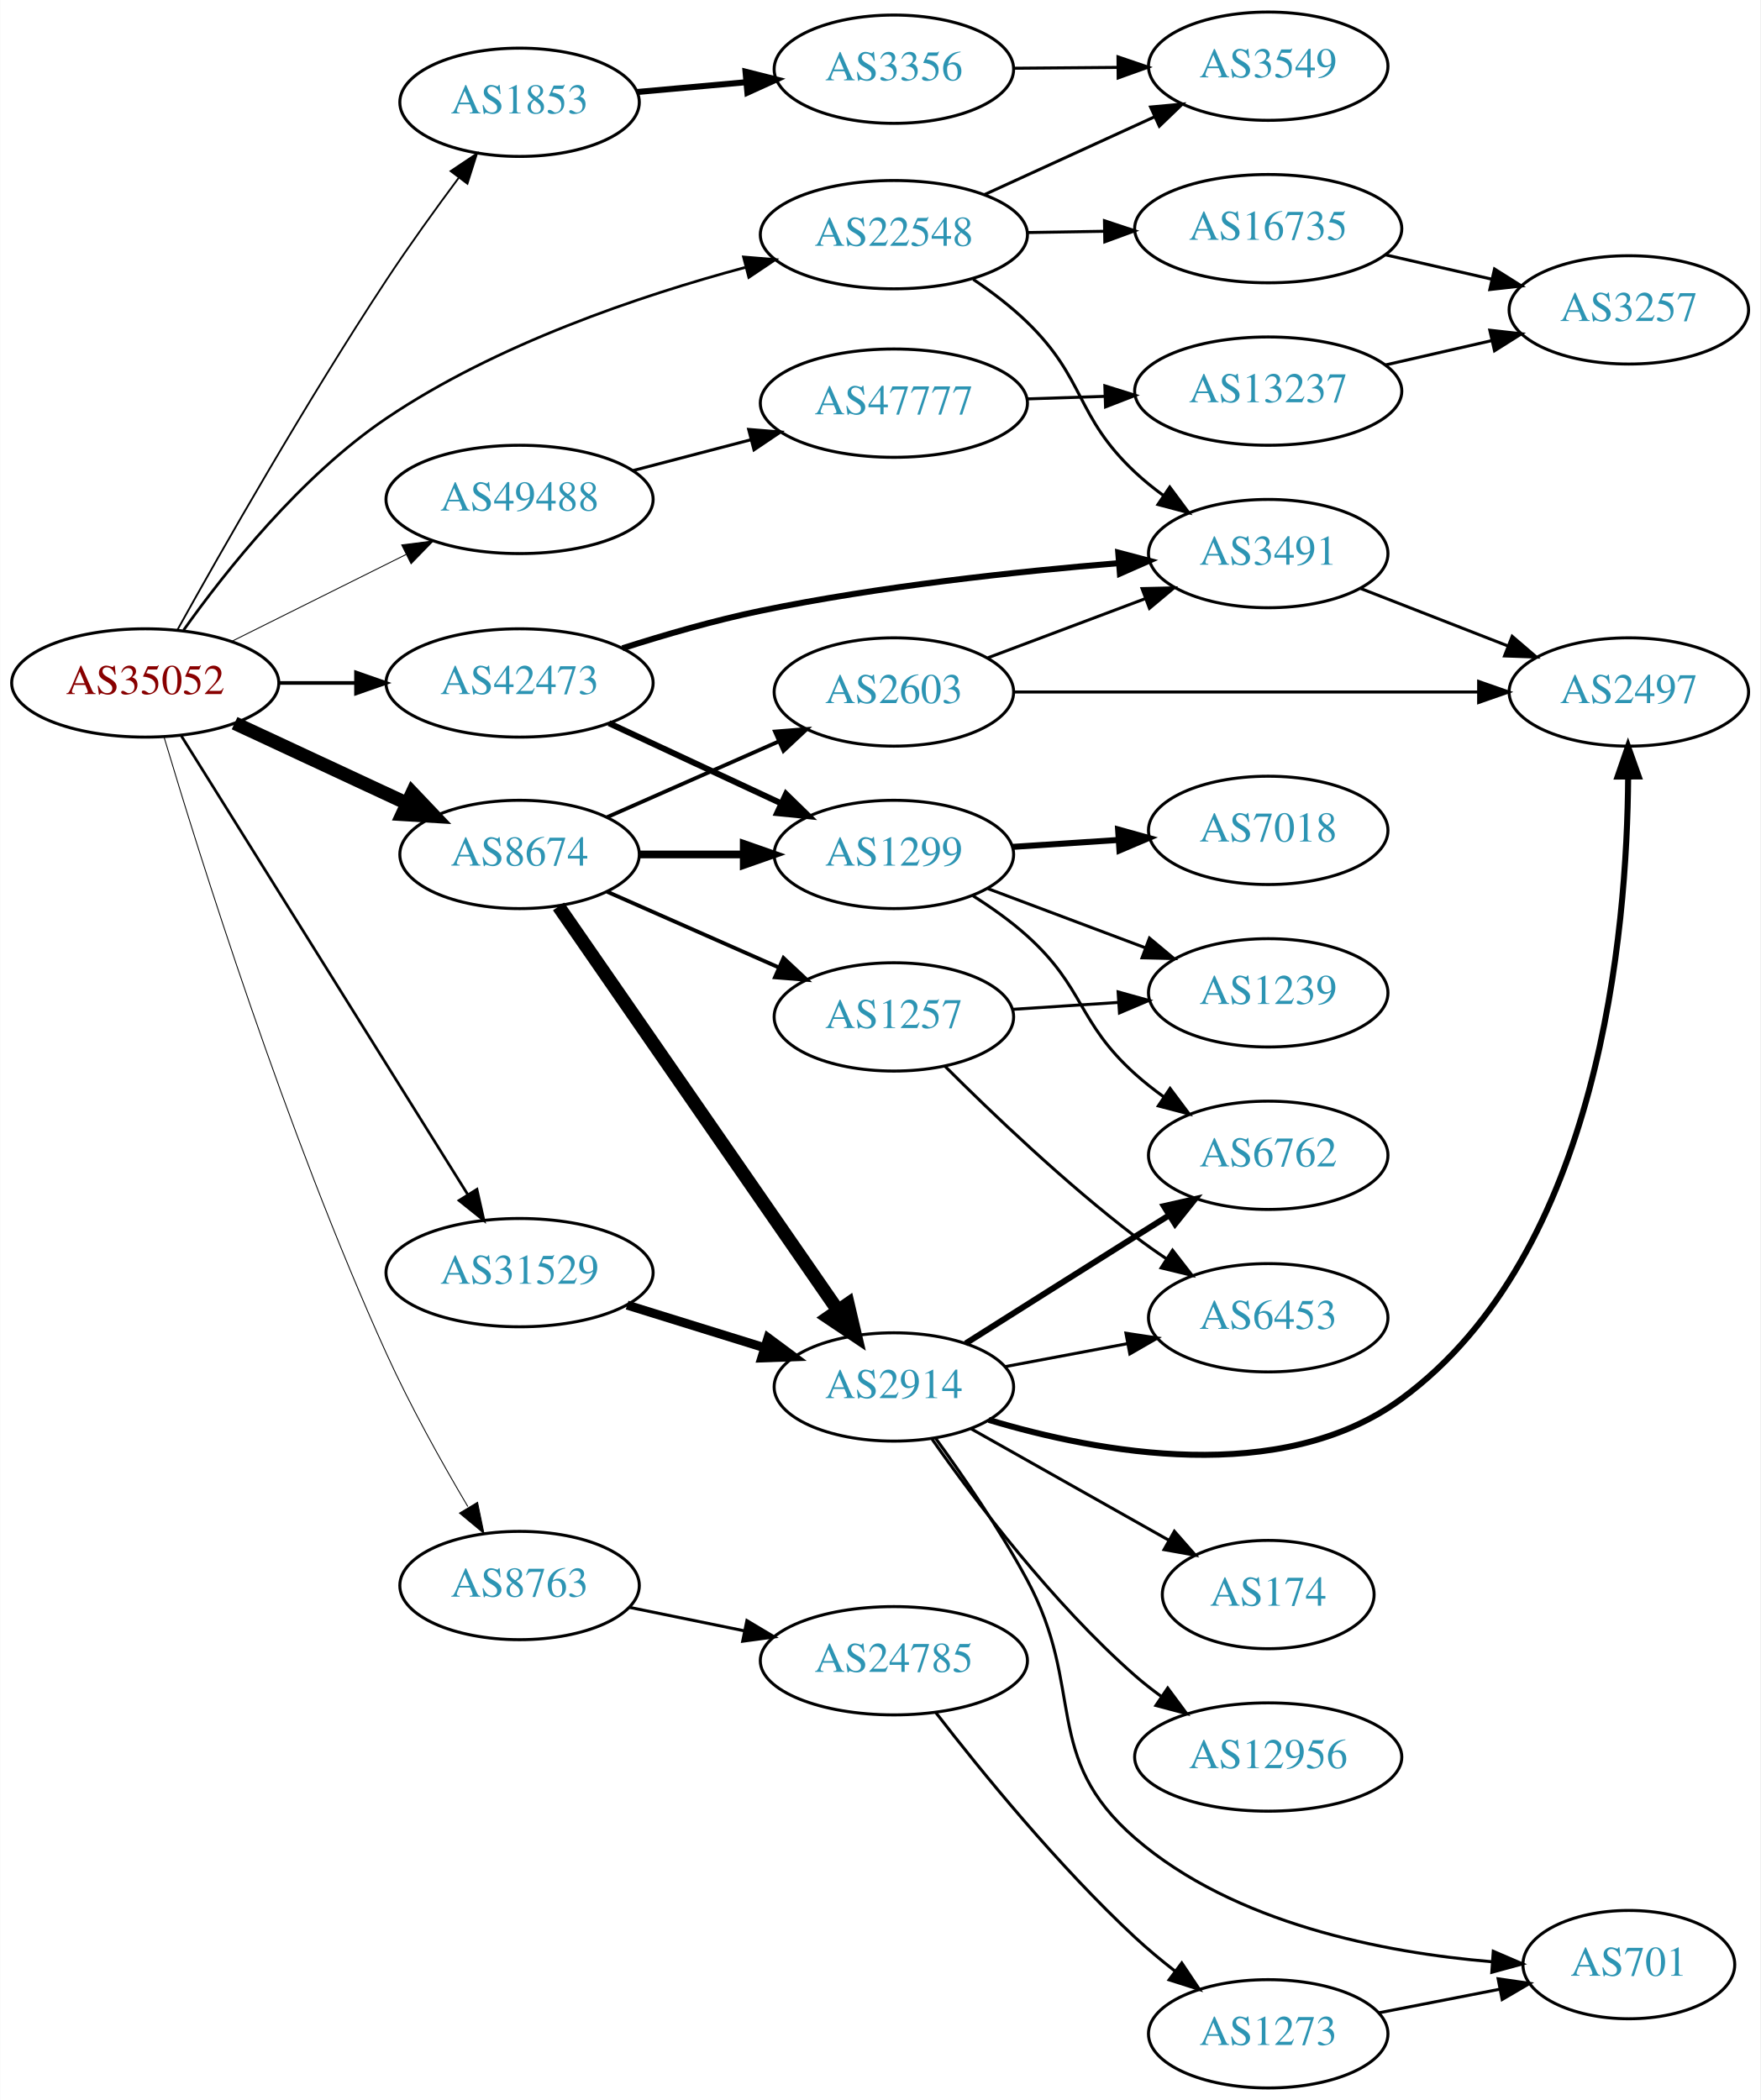
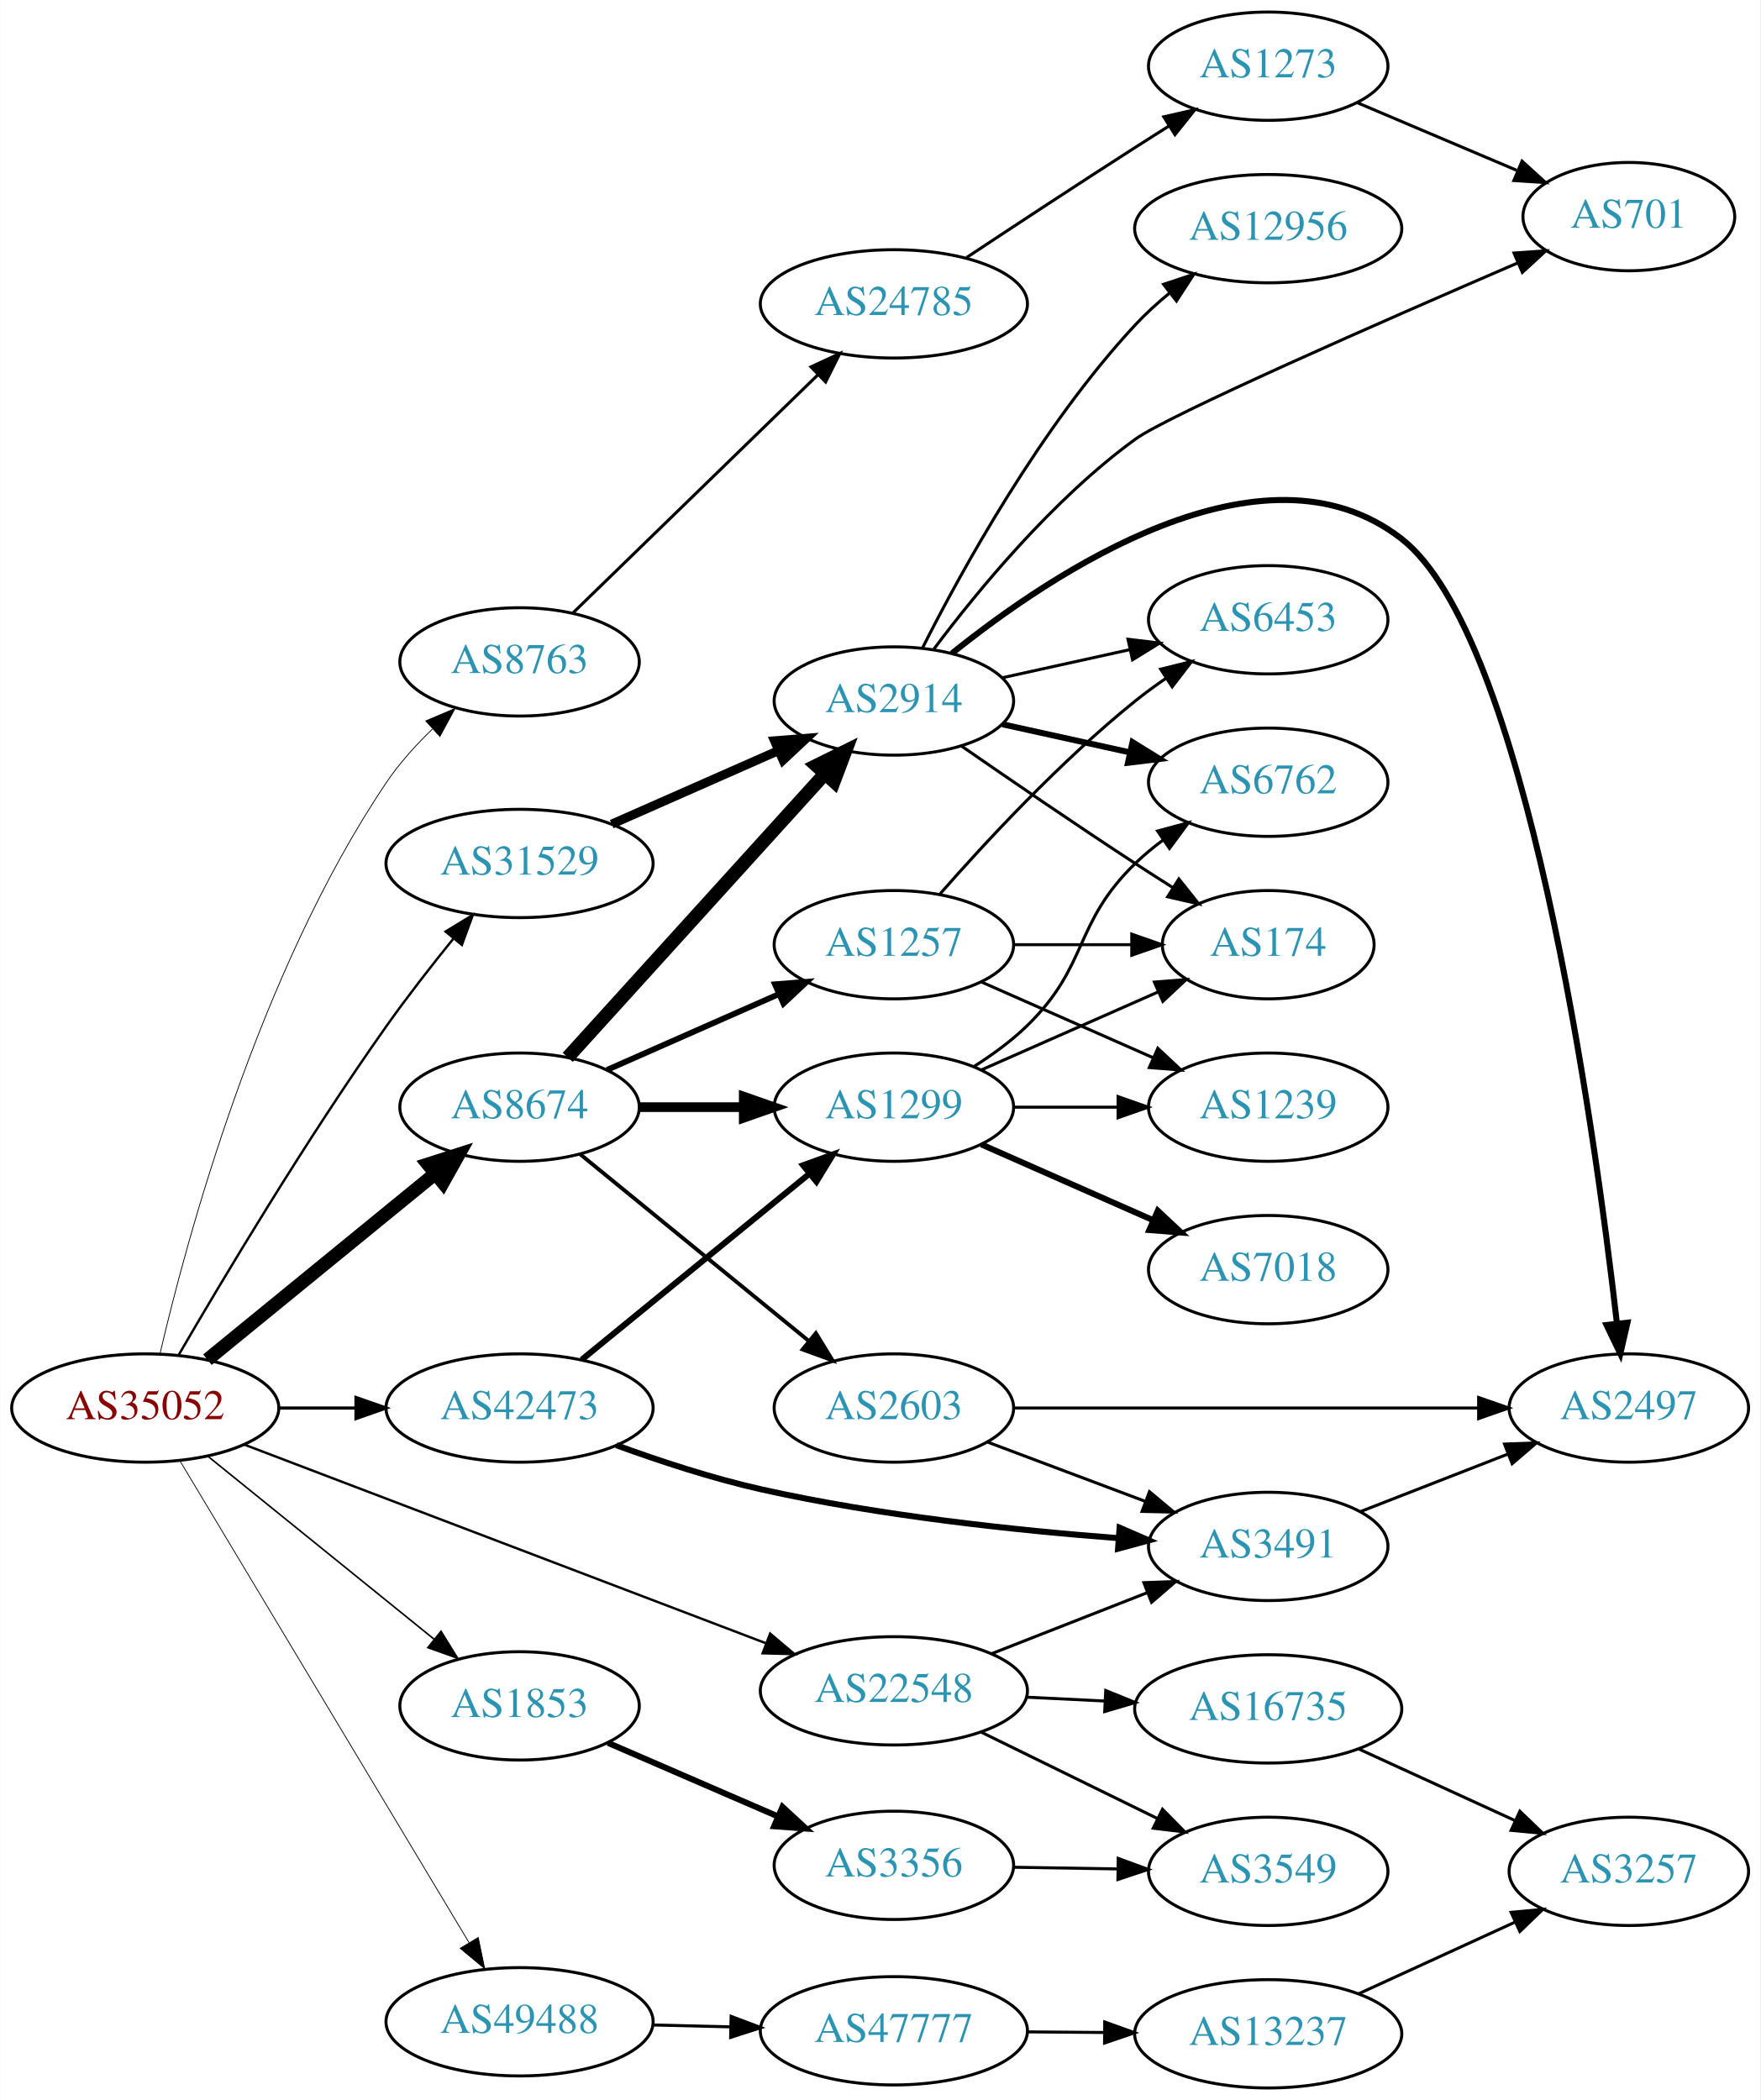
<svg xmlns="http://www.w3.org/2000/svg" xmlns:xlink="http://www.w3.org/1999/xlink" width="585pt" height="698pt" viewBox="0.00 0.00 584.86 698.00">
  <g id="graph0" class="graph" transform="scale(1 1) rotate(0) translate(4 694)">
    <polygon fill="white" stroke="none" points="-4,4 -4,-694 580.862,-694 580.862,4 -4,4" />
    <g id="node1" class="node">
      <g id="a_node1">
        <a xlink:href="/asn/35052" xlink:title="AS35052 ~ Vienna University [AT]">
-           <ellipse fill="#ffffff" stroke="black" cx="44.196" cy="-467" rx="44.393" ry="18" />
-           <text text-anchor="middle" x="44.196" y="-463.3" font-family="Times,serif" font-size="14.00" fill="#880000">AS35052</text>
+           <ellipse fill="#ffffff" stroke="black" cx="44.196" cy="-226" rx="44.393" ry="18" />
+           <text text-anchor="middle" x="44.196" y="-222.3" font-family="Times,serif" font-size="14.00" fill="#880000">AS35052</text>
        </a>
      </g>
    </g>
    <g id="node2" class="node">
      <g id="a_node2">
        <a xlink:href="/asn/1853" xlink:title="AS1853 ~ ACOnet Backbone [AT]">
-           <ellipse fill="#ffffff" stroke="black" cx="168.588" cy="-660" rx="39.794" ry="18" />
-           <text text-anchor="middle" x="168.588" y="-656.3" font-family="Times,serif" font-size="14.00" fill="#2c94b3">AS1853</text>
+           <ellipse fill="#ffffff" stroke="black" cx="168.588" cy="-127" rx="39.794" ry="18" />
+           <text text-anchor="middle" x="168.588" y="-123.3" font-family="Times,serif" font-size="14.00" fill="#2c94b3">AS1853</text>
        </a>
      </g>
    </g>
    <g id="edge1" class="edge">
-       <path fill="none" stroke="black" stroke-width="0.6" d="M54.912,-484.68C69.342,-510.64 97.618,-560.39 124.392,-601 131.871,-612.344 140.647,-624.515 148.328,-634.84" />
-       <polygon fill="black" stroke="black" stroke-width="0.6" points="145.666,-637.124 154.47,-643.019 151.264,-632.921 145.666,-637.124" />
+       <path fill="none" stroke="black" stroke-width="0.529" d="M65.133,-209.874C85.524,-193.38 117.354,-167.633 140.124,-149.215" />
+       <polygon fill="black" stroke="black" stroke-width="0.529" points="142.491,-151.802 148.065,-142.792 138.089,-146.36 142.491,-151.802" />
    </g>
    <g id="node3" class="node">
      <g id="a_node3">
        <a xlink:href="/asn/8674" xlink:title="AS8674 ~ Netnod Internet Exchange Sverige AB [SE]">
-           <ellipse fill="#ffffff" stroke="black" cx="168.588" cy="-410" rx="39.794" ry="18" />
-           <text text-anchor="middle" x="168.588" y="-406.3" font-family="Times,serif" font-size="14.00" fill="#2c94b3">AS8674</text>
+           <ellipse fill="#ffffff" stroke="black" cx="168.588" cy="-326" rx="39.794" ry="18" />
+           <text text-anchor="middle" x="168.588" y="-322.3" font-family="Times,serif" font-size="14.00" fill="#2c94b3">AS8674</text>
        </a>
      </g>
    </g>
    <g id="edge2" class="edge">
-       <path fill="none" stroke="black" stroke-width="4.5" d="M73.892,-453.636C90.979,-445.678 112.829,-435.502 131.13,-426.979" />
-       <polygon fill="black" stroke="black" stroke-width="4.5" points="132.93,-430.485 140.333,-422.693 129.605,-423.346 132.93,-430.485" />
+       <path fill="none" stroke="black" stroke-width="4.5" d="M64.861,-242.067C85.323,-258.785 117.514,-285.087 140.403,-303.789" />
+       <polygon fill="black" stroke="black" stroke-width="4.5" points="138.141,-307.025 148.376,-310.303 143.124,-300.927 138.141,-307.025" />
    </g>
    <g id="node4" class="node">
      <g id="a_node4">
        <a xlink:href="/asn/8763" xlink:title="AS8763 ~ Kaiserstr. 75-77 [DE]">
-           <ellipse fill="#ffffff" stroke="black" cx="168.588" cy="-167" rx="39.794" ry="18" />
-           <text text-anchor="middle" x="168.588" y="-163.3" font-family="Times,serif" font-size="14.00" fill="#2c94b3">AS8763</text>
+           <ellipse fill="#ffffff" stroke="black" cx="168.588" cy="-474" rx="39.794" ry="18" />
+           <text text-anchor="middle" x="168.588" y="-470.3" font-family="Times,serif" font-size="14.00" fill="#2c94b3">AS8763</text>
        </a>
      </g>
    </g>
    <g id="edge3" class="edge">
-       <path fill="none" stroke="black" stroke-width="0.3" d="M50.457,-448.961C61.923,-410.493 90.844,-317.881 124.392,-244 132.294,-226.598 142.746,-207.881 151.389,-193.258" />
-       <polygon fill="black" stroke="black" stroke-width="0.3" points="154.623,-194.672 156.763,-184.295 148.619,-191.072 154.623,-194.672" />
+       <path fill="none" stroke="black" stroke-width="0.265" d="M49.09,-243.998C57.862,-281.746 81.801,-370.909 124.392,-434 128.638,-440.29 134.055,-446.296 139.606,-451.654" />
+       <polygon fill="black" stroke="black" stroke-width="0.265" points="137.409,-454.386 147.162,-458.524 142.118,-449.207 137.409,-454.386" />
    </g>
    <g id="node5" class="node">
      <g id="a_node5">
        <a xlink:href="/asn/22548" xlink:title="AS22548 ~ Nucleo de Inf. e Coord. do Ponto BR - NIC.BR [BR]">
-           <ellipse fill="#ffffff" stroke="black" cx="292.98" cy="-616" rx="44.393" ry="18" />
-           <text text-anchor="middle" x="292.98" y="-612.3" font-family="Times,serif" font-size="14.00" fill="#2c94b3">AS22548</text>
+           <ellipse fill="#ffffff" stroke="black" cx="292.98" cy="-132" rx="44.393" ry="18" />
+           <text text-anchor="middle" x="292.98" y="-128.3" font-family="Times,serif" font-size="14.00" fill="#2c94b3">AS22548</text>
        </a>
      </g>
    </g>
    <g id="edge4" class="edge">
-       <path fill="none" stroke="black" stroke-width="0.9" d="M56.939,-484.552C70.906,-504.203 95.938,-535.802 124.392,-555 160.835,-579.588 208.406,-595.666 243.55,-605.11" />
-       <polygon fill="black" stroke="black" stroke-width="0.9" points="243.013,-608.587 253.572,-607.715 244.774,-601.812 243.013,-608.587" />
+       <path fill="none" stroke="black" stroke-width="0.794" d="M76.954,-213.904C121.256,-197.029 201.662,-166.402 250.605,-147.76" />
+       <polygon fill="black" stroke="black" stroke-width="0.794" points="251.855,-151.029 259.954,-144.199 249.363,-144.488 251.855,-151.029" />
    </g>
    <g id="node6" class="node">
      <g id="a_node6">
        <a xlink:href="/asn/31529" xlink:title="AS31529 ~ DENIC-ANYCAST-AS [DE]">
-           <ellipse fill="#ffffff" stroke="black" cx="168.588" cy="-271" rx="44.393" ry="18" />
-           <text text-anchor="middle" x="168.588" y="-267.3" font-family="Times,serif" font-size="14.00" fill="#2c94b3">AS31529</text>
+           <ellipse fill="#ffffff" stroke="black" cx="168.588" cy="-407" rx="44.393" ry="18" />
+           <text text-anchor="middle" x="168.588" y="-403.3" font-family="Times,serif" font-size="14.00" fill="#2c94b3">AS31529</text>
        </a>
      </g>
    </g>
    <g id="edge5" class="edge">
-       <path fill="none" stroke="black" stroke-width="0.9" d="M56.058,-449.606C77.65,-415.027 126.069,-337.489 151.417,-296.896" />
-       <polygon fill="black" stroke="black" stroke-width="0.9" points="154.423,-298.691 156.751,-288.355 148.486,-294.983 154.423,-298.691" />
+       <path fill="none" stroke="black" stroke-width="0.794" d="M55.328,-243.673C69.816,-268.599 97.663,-315.253 124.392,-353 131.297,-362.752 139.363,-373.083 146.642,-382.07" />
+       <polygon fill="black" stroke="black" stroke-width="0.794" points="144.005,-384.374 153.051,-389.889 149.419,-379.936 144.005,-384.374" />
    </g>
    <g id="node7" class="node">
      <g id="a_node7">
        <a xlink:href="/asn/42473" xlink:title="AS42473 ~ ANEXIA Internetdienstleistungs GmbH [AT]">
-           <ellipse fill="#ffffff" stroke="black" cx="168.588" cy="-467" rx="44.393" ry="18" />
-           <text text-anchor="middle" x="168.588" y="-463.3" font-family="Times,serif" font-size="14.00" fill="#2c94b3">AS42473</text>
+           <ellipse fill="#ffffff" stroke="black" cx="168.588" cy="-226" rx="44.393" ry="18" />
+           <text text-anchor="middle" x="168.588" y="-222.3" font-family="Times,serif" font-size="14.00" fill="#2c94b3">AS42473</text>
        </a>
      </g>
    </g>
    <g id="edge6" class="edge">
-       <path fill="none" stroke="black" stroke-width="1.2" d="M88.692,-467C96.898,-467 105.569,-467 114.041,-467" />
-       <polygon fill="black" stroke="black" stroke-width="1.2" points="114.233,-470.5 124.233,-467 114.233,-463.5 114.233,-470.5" />
+       <path fill="none" stroke="black" stroke-width="1.059" d="M88.692,-226C96.898,-226 105.569,-226 114.041,-226" />
+       <polygon fill="black" stroke="black" stroke-width="1.059" points="114.233,-229.5 124.233,-226 114.233,-222.5 114.233,-229.5" />
    </g>
    <g id="node8" class="node">
      <g id="a_node8">
        <a xlink:href="/asn/49488" xlink:title="AS49488 ~ nic.at GmbH [AT]">
-           <ellipse fill="#ffffff" stroke="black" cx="168.588" cy="-528" rx="44.393" ry="18" />
-           <text text-anchor="middle" x="168.588" y="-524.3" font-family="Times,serif" font-size="14.00" fill="#2c94b3">AS49488</text>
+           <ellipse fill="#ffffff" stroke="black" cx="168.588" cy="-22" rx="44.393" ry="18" />
+           <text text-anchor="middle" x="168.588" y="-18.3" font-family="Times,serif" font-size="14.00" fill="#2c94b3">AS49488</text>
        </a>
      </g>
    </g>
    <g id="edge7" class="edge">
-       <path fill="none" stroke="black" stroke-width="0.3" d="M72.969,-480.842C90.104,-489.382 112.282,-500.436 130.86,-509.695" />
-       <polygon fill="black" stroke="black" stroke-width="0.3" points="129.414,-512.885 139.925,-514.213 132.537,-506.62 129.414,-512.885" />
+       <path fill="none" stroke="black" stroke-width="0.265" d="M55.631,-208.607C77.12,-172.79 126.42,-90.618 151.821,-48.281" />
+       <polygon fill="black" stroke="black" stroke-width="0.265" points="154.862,-50.014 157.006,-39.639 148.86,-46.413 154.862,-50.014" />
    </g>
    <g id="node9" class="node">
      <g id="a_node9">
        <a xlink:href="/asn/3356" xlink:title="AS3356 ~ Level 3 Parent, LLC [US]">
-           <ellipse fill="#ffffff" stroke="black" cx="292.98" cy="-671" rx="39.794" ry="18" />
-           <text text-anchor="middle" x="292.98" y="-667.3" font-family="Times,serif" font-size="14.00" fill="#2c94b3">AS3356</text>
+           <ellipse fill="#ffffff" stroke="black" cx="292.98" cy="-74" rx="39.794" ry="18" />
+           <text text-anchor="middle" x="292.98" y="-70.3" font-family="Times,serif" font-size="14.00" fill="#2c94b3">AS3356</text>
        </a>
      </g>
    </g>
    <g id="edge8" class="edge">
-       <path fill="none" stroke="black" stroke-width="2" d="M207.643,-663.42C219.041,-664.445 231.694,-665.582 243.66,-666.657" />
-       <polygon fill="black" stroke="black" stroke-width="2" points="243.676,-670.173 253.949,-667.582 244.303,-663.201 243.676,-670.173" />
+       <path fill="none" stroke="black" stroke-width="2" d="M197.975,-114.708C214.813,-107.416 236.355,-98.088 254.569,-90.2" />
+       <polygon fill="black" stroke="black" stroke-width="2" points="255.962,-93.411 263.747,-86.226 253.18,-86.988 255.962,-93.411" />
    </g>
    <g id="node11" class="node">
      <g id="a_node11">
        <a xlink:href="/asn/2603" xlink:title="AS2603 ~ NORDUnet [NO]">
-           <ellipse fill="#ffffff" stroke="black" cx="292.98" cy="-464" rx="39.794" ry="18" />
-           <text text-anchor="middle" x="292.98" y="-460.3" font-family="Times,serif" font-size="14.00" fill="#2c94b3">AS2603</text>
+           <ellipse fill="#ffffff" stroke="black" cx="292.98" cy="-226" rx="39.794" ry="18" />
+           <text text-anchor="middle" x="292.98" y="-222.3" font-family="Times,serif" font-size="14.00" fill="#2c94b3">AS2603</text>
        </a>
      </g>
    </g>
    <g id="edge10" class="edge">
-       <path fill="none" stroke="black" stroke-width="1.286" d="M197.667,-422.389C214.615,-429.866 236.413,-439.483 254.782,-447.588" />
-       <polygon fill="black" stroke="black" stroke-width="1.286" points="253.47,-450.834 264.032,-451.669 256.296,-444.43 253.47,-450.834" />
+       <path fill="none" stroke="black" stroke-width="1.286" d="M188.712,-310.375C209.071,-293.741 241.47,-267.269 264.547,-248.415" />
+       <polygon fill="black" stroke="black" stroke-width="1.286" points="267.058,-250.883 272.587,-241.845 262.629,-245.462 267.058,-250.883" />
    </g>
    <g id="node12" class="node">
      <g id="a_node12">
-         <a xlink:href="/asn/2914" xlink:title="AS2914 ~ NTT America, Inc. [US]">
-           <ellipse fill="#ffffff" stroke="black" cx="292.98" cy="-233" rx="39.794" ry="18" />
-           <text text-anchor="middle" x="292.98" y="-229.3" font-family="Times,serif" font-size="14.00" fill="#2c94b3">AS2914</text>
+         <a xlink:href="/asn/1257" xlink:title="AS1257 ~ TELE2 [EU]">
+           <ellipse fill="#ffffff" stroke="black" cx="292.98" cy="-380" rx="39.794" ry="18" />
+           <text text-anchor="middle" x="292.98" y="-376.3" font-family="Times,serif" font-size="14.00" fill="#2c94b3">AS1257</text>
        </a>
      </g>
    </g>
    <g id="edge11" class="edge">
-       <path fill="none" stroke="black" stroke-width="4.5" d="M181.547,-392.706C203.173,-361.431 248.881,-295.329 274.187,-258.733" />
-       <polygon fill="black" stroke="black" stroke-width="4.5" points="277.705,-260.568 280.154,-250.103 271.228,-256.089 277.705,-260.568" />
+       <path fill="none" stroke="black" stroke-width="1.929" d="M197.667,-338.389C214.615,-345.866 236.413,-355.483 254.782,-363.588" />
+       <polygon fill="black" stroke="black" stroke-width="1.929" points="253.47,-366.834 264.032,-367.669 256.296,-360.43 253.47,-366.834" />
    </g>
    <g id="node13" class="node">
      <g id="a_node13">
-         <a xlink:href="/asn/1299" xlink:title="AS1299 ~ Telia Carrier [EU]">
-           <ellipse fill="#ffffff" stroke="black" cx="292.98" cy="-410" rx="39.794" ry="18" />
-           <text text-anchor="middle" x="292.98" y="-406.3" font-family="Times,serif" font-size="14.00" fill="#2c94b3">AS1299</text>
+         <a xlink:href="/asn/2914" xlink:title="AS2914 ~ NTT America, Inc. [US]">
+           <ellipse fill="#ffffff" stroke="black" cx="292.98" cy="-461" rx="39.794" ry="18" />
+           <text text-anchor="middle" x="292.98" y="-457.3" font-family="Times,serif" font-size="14.00" fill="#2c94b3">AS2914</text>
        </a>
      </g>
    </g>
    <g id="edge12" class="edge">
-       <path fill="none" stroke="black" stroke-width="2.571" d="M208.314,-410C219.252,-410 231.303,-410 242.769,-410" />
-       <polygon fill="black" stroke="black" stroke-width="2.571" points="243.087,-413.5 253.087,-410 243.087,-406.5 243.087,-413.5" />
+       <path fill="none" stroke="black" stroke-width="4.5" d="M184.596,-342.554C205.976,-366.136 245.338,-409.553 270.006,-436.762" />
+       <polygon fill="black" stroke="black" stroke-width="4.5" points="267.216,-439.547 276.85,-444.311 273.05,-434.258 267.216,-439.547" />
    </g>
    <g id="node14" class="node">
      <g id="a_node14">
-         <a xlink:href="/asn/1257" xlink:title="AS1257 ~ TELE2 [EU]">
-           <ellipse fill="#ffffff" stroke="black" cx="292.98" cy="-356" rx="39.794" ry="18" />
-           <text text-anchor="middle" x="292.98" y="-352.3" font-family="Times,serif" font-size="14.00" fill="#2c94b3">AS1257</text>
+         <a xlink:href="/asn/1299" xlink:title="AS1299 ~ Telia Carrier [EU]">
+           <ellipse fill="#ffffff" stroke="black" cx="292.98" cy="-326" rx="39.794" ry="18" />
+           <text text-anchor="middle" x="292.98" y="-322.3" font-family="Times,serif" font-size="14.00" fill="#2c94b3">AS1299</text>
        </a>
      </g>
    </g>
    <g id="edge13" class="edge">
-       <path fill="none" stroke="black" stroke-width="1.286" d="M197.667,-397.611C214.615,-390.134 236.413,-380.517 254.782,-372.412" />
-       <polygon fill="black" stroke="black" stroke-width="1.286" points="256.296,-375.57 264.032,-368.331 253.47,-369.166 256.296,-375.57" />
+       <path fill="none" stroke="black" stroke-width="3.214" d="M208.314,-326C219.252,-326 231.303,-326 242.769,-326" />
+       <polygon fill="black" stroke="black" stroke-width="3.214" points="243.087,-329.5 253.087,-326 243.087,-322.5 243.087,-329.5" />
    </g>
    <g id="node24" class="node">
      <g id="a_node24">
        <a xlink:href="/asn/24785" xlink:title="AS24785 ~ JOINTTRANSIT-AS [NL]">
-           <ellipse fill="#ffffff" stroke="black" cx="292.98" cy="-142" rx="44.393" ry="18" />
-           <text text-anchor="middle" x="292.98" y="-138.3" font-family="Times,serif" font-size="14.00" fill="#2c94b3">AS24785</text>
-         </a>
-       </g>
-     </g>
-     <g id="edge27" class="edge">
-       <path fill="none" stroke="black" d="M204.989,-159.769C216.911,-157.334 230.431,-154.572 243.198,-151.964" />
-       <polygon fill="black" stroke="black" points="244.134,-155.346 253.231,-149.915 242.733,-148.487 244.134,-155.346" />
+           <ellipse fill="#ffffff" stroke="black" cx="292.98" cy="-593" rx="44.393" ry="18" />
+           <text text-anchor="middle" x="292.98" y="-589.3" font-family="Times,serif" font-size="14.00" fill="#2c94b3">AS24785</text>
+         </a>
+       </g>
+     </g>
+     <g id="edge29" class="edge">
+       <path fill="none" stroke="black" d="M186.35,-490.297C207.381,-510.745 243.602,-545.963 267.675,-569.368" />
+       <polygon fill="black" stroke="black" points="265.419,-572.056 275.029,-576.518 270.299,-567.038 265.419,-572.056" />
    </g>
    <g id="node10" class="node">
      <g id="a_node10">
        <a xlink:href="/asn/3549" xlink:title="AS3549 ~ Level 3 Parent, LLC [US]">
-           <ellipse fill="#ffffff" stroke="black" cx="417.373" cy="-672" rx="39.794" ry="18" />
-           <text text-anchor="middle" x="417.373" y="-668.3" font-family="Times,serif" font-size="14.00" fill="#2c94b3">AS3549</text>
-         </a>
-       </g>
-     </g>
-     <g id="edge32" class="edge">
-       <path fill="none" stroke="black" d="M322.986,-629.271C339.961,-637.038 361.556,-646.919 379.703,-655.222" />
-       <polygon fill="black" stroke="black" points="378.287,-658.423 388.836,-659.401 381.199,-652.058 378.287,-658.423" />
-     </g>
-     <g id="node16" class="node">
-       <g id="a_node16">
+           <ellipse fill="#ffffff" stroke="black" cx="417.373" cy="-72" rx="39.794" ry="18" />
+           <text text-anchor="middle" x="417.373" y="-68.3" font-family="Times,serif" font-size="14.00" fill="#2c94b3">AS3549</text>
+         </a>
+       </g>
+     </g>
+     <g id="edge34" class="edge">
+       <path fill="none" stroke="black" d="M322.06,-118.235C339.448,-109.711 361.94,-98.684 380.598,-89.538" />
+       <polygon fill="black" stroke="black" points="382.245,-92.628 389.683,-85.084 379.163,-86.343 382.245,-92.628" />
+     </g>
+     <g id="node15" class="node">
+       <g id="a_node15">
        <a xlink:href="/asn/3491" xlink:title="AS3491 ~ PCCW Global, Inc. [US]">
-           <ellipse fill="#ffffff" stroke="black" cx="417.373" cy="-510" rx="39.794" ry="18" />
-           <text text-anchor="middle" x="417.373" y="-506.3" font-family="Times,serif" font-size="14.00" fill="#2c94b3">AS3491</text>
-         </a>
-       </g>
-     </g>
-     <g id="edge30" class="edge">
-       <path fill="none" stroke="black" d="M319.343,-601.159C325.509,-596.977 331.854,-592.151 337.176,-587 356.854,-567.957 353.191,-555.719 373.176,-537 376.071,-534.289 379.277,-531.699 382.596,-529.271" />
-       <polygon fill="black" stroke="black" points="384.657,-532.103 390.968,-523.593 380.728,-526.31 384.657,-532.103" />
+           <ellipse fill="#ffffff" stroke="black" cx="417.373" cy="-180" rx="39.794" ry="18" />
+           <text text-anchor="middle" x="417.373" y="-176.3" font-family="Times,serif" font-size="14.00" fill="#2c94b3">AS3491</text>
+         </a>
+       </g>
+     </g>
+     <g id="edge33" class="edge">
+       <path fill="none" stroke="black" d="M325.499,-144.361C341.249,-150.538 360.458,-158.071 377.152,-164.618" />
+       <polygon fill="black" stroke="black" points="376.057,-167.949 386.645,-168.341 378.613,-161.432 376.057,-167.949" />
    </g>
    <g id="node26" class="node">
      <g id="a_node26">
        <a xlink:href="/asn/16735" xlink:title="AS16735 ~ ALGAR TELECOM S/A [BR]">
-           <ellipse fill="#ffffff" stroke="black" cx="417.373" cy="-618" rx="44.393" ry="18" />
-           <text text-anchor="middle" x="417.373" y="-614.3" font-family="Times,serif" font-size="14.00" fill="#2c94b3">AS16735</text>
-         </a>
-       </g>
-     </g>
-     <g id="edge31" class="edge">
-       <path fill="none" stroke="black" d="M337.476,-616.711C345.682,-616.845 354.353,-616.987 362.826,-617.125" />
-       <polygon fill="black" stroke="black" points="362.961,-620.628 373.017,-617.292 363.076,-613.629 362.961,-620.628" />
-     </g>
-     <g id="edge34" class="edge">
-       <path fill="none" stroke="black" stroke-width="3" d="M204.334,-260.212C218.459,-255.827 234.913,-250.718 249.725,-246.119" />
-       <polygon fill="black" stroke="black" stroke-width="3" points="251.156,-249.34 259.668,-243.032 249.08,-242.655 251.156,-249.34" />
+           <ellipse fill="#ffffff" stroke="black" cx="417.373" cy="-126" rx="44.393" ry="18" />
+           <text text-anchor="middle" x="417.373" y="-122.3" font-family="Times,serif" font-size="14.00" fill="#2c94b3">AS16735</text>
+         </a>
+       </g>
+     </g>
+     <g id="edge32" class="edge">
+       <path fill="none" stroke="black" d="M337.131,-129.885C345.541,-129.472 354.449,-129.036 363.14,-128.61" />
+       <polygon fill="black" stroke="black" points="363.382,-132.102 373.199,-128.116 363.039,-125.11 363.382,-132.102" />
    </g>
    <g id="edge36" class="edge">
-       <path fill="none" stroke="black" stroke-width="2" d="M198.284,-453.636C215.371,-445.678 237.221,-435.502 255.522,-426.979" />
-       <polygon fill="black" stroke="black" stroke-width="2" points="257.137,-430.088 264.725,-422.693 254.182,-423.742 257.137,-430.088" />
-     </g>
-     <g id="edge35" class="edge">
-       <path fill="none" stroke="black" stroke-width="2" d="M202.768,-478.521C216.814,-483.013 233.448,-487.834 248.784,-491 288.417,-499.181 334.1,-504.067 367.751,-506.83" />
-       <polygon fill="black" stroke="black" stroke-width="2" points="367.544,-510.325 377.788,-507.621 368.094,-503.346 367.544,-510.325" />
+       <path fill="none" stroke="black" stroke-width="3" d="M199.216,-420.072C215.81,-427.393 236.67,-436.597 254.403,-444.421" />
+       <polygon fill="black" stroke="black" stroke-width="3" points="253.325,-447.77 263.887,-448.605 256.151,-441.366 253.325,-447.77" />
+     </g>
+     <g id="edge37" class="edge">
+       <path fill="none" stroke="black" stroke-width="2" d="M189.253,-242.067C209.715,-258.785 241.906,-285.087 264.795,-303.789" />
+       <polygon fill="black" stroke="black" stroke-width="2" points="262.81,-306.686 272.768,-310.303 267.239,-301.265 262.81,-306.686" />
+     </g>
+     <g id="edge38" class="edge">
+       <path fill="none" stroke="black" stroke-width="2" d="M200.742,-213.641C215.154,-208.376 232.626,-202.626 248.784,-199 288.271,-190.14 333.966,-185.309 367.658,-182.739" />
+       <polygon fill="black" stroke="black" stroke-width="2" points="367.987,-186.224 377.709,-182.012 367.482,-179.242 367.987,-186.224" />
    </g>
    <g id="node28" class="node">
      <g id="a_node28">
        <a xlink:href="/asn/47777" xlink:title="AS47777 ~ wusys GmbH [DE]">
-           <ellipse fill="#ffffff" stroke="black" cx="292.98" cy="-560" rx="44.393" ry="18" />
-           <text text-anchor="middle" x="292.98" y="-556.3" font-family="Times,serif" font-size="14.00" fill="#2c94b3">AS47777</text>
-         </a>
-       </g>
-     </g>
-     <g id="edge38" class="edge">
-       <path fill="none" stroke="black" d="M206.31,-537.601C218.654,-540.829 232.589,-544.472 245.578,-547.868" />
-       <polygon fill="black" stroke="black" points="244.724,-551.262 255.285,-550.406 246.495,-544.49 244.724,-551.262" />
+           <ellipse fill="#ffffff" stroke="black" cx="292.98" cy="-19" rx="44.393" ry="18" />
+           <text text-anchor="middle" x="292.98" y="-15.3" font-family="Times,serif" font-size="14.00" fill="#2c94b3">AS47777</text>
+         </a>
+       </g>
+     </g>
+     <g id="edge40" class="edge">
+       <path fill="none" stroke="black" d="M212.739,-20.942C221.148,-20.736 230.057,-20.518 238.748,-20.305" />
+       <polygon fill="black" stroke="black" points="238.895,-23.802 248.807,-20.058 238.724,-16.804 238.895,-23.802" />
    </g>
    <g id="edge9" class="edge">
-       <path fill="none" stroke="black" d="M332.706,-671.316C343.644,-671.406 355.695,-671.504 367.161,-671.598" />
-       <polygon fill="black" stroke="black" points="367.45,-675.1 377.479,-671.682 367.508,-668.101 367.45,-675.1" />
-     </g>
-     <g id="node15" class="node">
-       <g id="a_node15">
+       <path fill="none" stroke="black" d="M332.706,-73.367C343.644,-73.188 355.695,-72.992 367.161,-72.804" />
+       <polygon fill="black" stroke="black" points="367.537,-76.299 377.479,-72.636 367.423,-69.299 367.537,-76.299" />
+     </g>
+     <g id="edge14" class="edge">
+       <path fill="none" stroke="black" d="M324.235,-214.629C339.975,-208.713 359.422,-201.404 376.387,-195.028" />
+       <polygon fill="black" stroke="black" points="377.913,-198.194 386.042,-191.399 375.45,-191.641 377.913,-198.194" />
+     </g>
+     <g id="node16" class="node">
+       <g id="a_node16">
        <a xlink:href="/asn/2497" xlink:title="AS2497 ~ Internet Initiative Japan Inc. [JP]">
-           <ellipse fill="#ffffff" stroke="black" cx="537.215" cy="-464" rx="39.794" ry="18" />
-           <text text-anchor="middle" x="537.215" y="-460.3" font-family="Times,serif" font-size="14.00" fill="#2c94b3">AS2497</text>
-         </a>
-       </g>
-     </g>
-     <g id="edge14" class="edge">
-       <path fill="none" stroke="black" d="M332.631,-464C374.516,-464 441.459,-464 487.056,-464" />
-       <polygon fill="black" stroke="black" points="487.301,-467.5 497.301,-464 487.301,-460.5 487.301,-467.5" />
+           <ellipse fill="#ffffff" stroke="black" cx="537.215" cy="-226" rx="39.794" ry="18" />
+           <text text-anchor="middle" x="537.215" y="-222.3" font-family="Times,serif" font-size="14.00" fill="#2c94b3">AS2497</text>
+         </a>
+       </g>
    </g>
    <g id="edge15" class="edge">
-       <path fill="none" stroke="black" d="M324.235,-475.371C339.975,-481.287 359.422,-488.596 376.387,-494.972" />
-       <polygon fill="black" stroke="black" points="375.45,-498.359 386.042,-498.601 377.913,-491.806 375.45,-498.359" />
-     </g>
-     <g id="edge21" class="edge">
-       <path fill="none" stroke="black" stroke-width="2" d="M324.493,-222.059C360.837,-211.136 421.638,-199.787 461.569,-229 527.69,-277.374 536.667,-384.763 536.986,-435.891" />
-       <polygon fill="black" stroke="black" stroke-width="2" points="533.486,-435.889 536.941,-445.905 540.486,-435.921 533.486,-435.889" />
+       <path fill="none" stroke="black" d="M332.631,-226C374.516,-226 441.459,-226 487.056,-226" />
+       <polygon fill="black" stroke="black" points="487.301,-229.5 497.301,-226 487.301,-222.5 487.301,-229.5" />
    </g>
    <g id="node17" class="node">
      <g id="a_node17">
-         <a xlink:href="/asn/6762" xlink:title="AS6762 ~ TELECOM ITALIA SPARKLE S.p.A. [IT]">
-           <ellipse fill="#ffffff" stroke="black" cx="417.373" cy="-310" rx="39.794" ry="18" />
-           <text text-anchor="middle" x="417.373" y="-306.3" font-family="Times,serif" font-size="14.00" fill="#2c94b3">AS6762</text>
+         <a xlink:href="/asn/6453" xlink:title="AS6453 ~ TATA COMMUNICATIONS (AMERICA) INC [US]">
+           <ellipse fill="#ffffff" stroke="black" cx="417.373" cy="-488" rx="39.794" ry="18" />
+           <text text-anchor="middle" x="417.373" y="-484.3" font-family="Times,serif" font-size="14.00" fill="#2c94b3">AS6453</text>
        </a>
      </g>
    </g>
    <g id="edge16" class="edge">
-       <path fill="none" stroke="black" stroke-width="2" d="M316.836,-247.468C332.646,-257.467 354.175,-271.064 373.176,-283 376.799,-285.276 380.595,-287.656 384.37,-290.019" />
-       <polygon fill="black" stroke="black" stroke-width="2" points="382.712,-293.11 393.046,-295.446 386.424,-287.176 382.712,-293.11" />
+       <path fill="none" stroke="black" d="M308.133,-396.663C323.234,-413.894 348.355,-441.024 373.176,-461 376.432,-463.62 379.957,-466.192 383.542,-468.646" />
+       <polygon fill="black" stroke="black" points="381.629,-471.577 391.914,-474.121 385.46,-465.719 381.629,-471.577" />
    </g>
    <g id="node18" class="node">
      <g id="a_node18">
-         <a xlink:href="/asn/701" xlink:title="AS701 ~ UUNET [US]">
-           <ellipse fill="#ffffff" stroke="black" cx="537.215" cy="-41" rx="35.194" ry="18" />
-           <text text-anchor="middle" x="537.215" y="-37.3" font-family="Times,serif" font-size="14.00" fill="#2c94b3">AS701</text>
+         <a xlink:href="/asn/174" xlink:title="AS174 ~ Cogent Communications [US]">
+           <ellipse fill="#ffffff" stroke="black" cx="417.373" cy="-380" rx="35.194" ry="18" />
+           <text text-anchor="middle" x="417.373" y="-376.3" font-family="Times,serif" font-size="14.00" fill="#2c94b3">AS174</text>
        </a>
      </g>
    </g>
    <g id="edge17" class="edge">
-       <path fill="none" stroke="black" d="M306.863,-215.927C316.005,-203.358 328.197,-185.632 337.176,-169 356.863,-132.539 341.841,-110.111 373.176,-83 406.07,-54.541 455.813,-44.976 491.702,-41.956" />
-       <polygon fill="black" stroke="black" points="492.165,-45.432 501.895,-41.241 491.675,-38.449 492.165,-45.432" />
+       <path fill="none" stroke="black" d="M332.706,-380C345.195,-380 359.134,-380 371.998,-380" />
+       <polygon fill="black" stroke="black" points="372.035,-383.5 382.035,-380 372.035,-376.5 372.035,-383.5" />
    </g>
    <g id="node19" class="node">
      <g id="a_node19">
-         <a xlink:href="/asn/174" xlink:title="AS174 ~ Cogent Communications [US]">
-           <ellipse fill="#ffffff" stroke="black" cx="417.373" cy="-164" rx="35.194" ry="18" />
-           <text text-anchor="middle" x="417.373" y="-160.3" font-family="Times,serif" font-size="14.00" fill="#2c94b3">AS174</text>
+         <a xlink:href="/asn/1239" xlink:title="AS1239 ~ Sprint [US]">
+           <ellipse fill="#ffffff" stroke="black" cx="417.373" cy="-326" rx="39.794" ry="18" />
+           <text text-anchor="middle" x="417.373" y="-322.3" font-family="Times,serif" font-size="14.00" fill="#2c94b3">AS1239</text>
        </a>
      </g>
    </g>
    <g id="edge18" class="edge">
-       <path fill="none" stroke="black" d="M318.454,-219.203C337.414,-208.514 363.836,-193.618 384.455,-181.994" />
-       <polygon fill="black" stroke="black" points="386.193,-185.032 393.185,-177.072 382.755,-178.934 386.193,-185.032" />
+       <path fill="none" stroke="black" d="M322.06,-367.611C339.008,-360.134 360.805,-350.517 379.174,-342.412" />
+       <polygon fill="black" stroke="black" points="380.688,-345.57 388.424,-338.331 377.862,-339.166 380.688,-345.57" />
+     </g>
+     <g id="edge22" class="edge">
+       <path fill="none" stroke="black" stroke-width="2" d="M312.238,-476.799C345.209,-503.345 415.53,-550.658 461.569,-515 503.094,-482.838 525.661,-320.398 533.256,-254.17" />
+       <polygon fill="black" stroke="black" stroke-width="2" points="536.756,-254.369 534.387,-244.043 529.799,-253.593 536.756,-254.369" />
+     </g>
+     <g id="edge19" class="edge">
+       <path fill="none" stroke="black" d="M329.053,-468.737C342.24,-471.646 357.42,-474.995 371.386,-478.076" />
+       <polygon fill="black" stroke="black" points="370.776,-481.525 381.295,-480.262 372.284,-474.69 370.776,-481.525" />
+     </g>
+     <g id="edge24" class="edge">
+       <path fill="none" stroke="black" d="M315.337,-446.099C331.188,-435.123 353.391,-419.921 373.176,-407 377.221,-404.358 381.507,-401.615 385.746,-398.933" />
+       <polygon fill="black" stroke="black" points="387.683,-401.85 394.29,-393.568 383.96,-395.921 387.683,-401.85" />
    </g>
    <g id="node20" class="node">
      <g id="a_node20">
-         <a xlink:href="/asn/6453" xlink:title="AS6453 ~ TATA COMMUNICATIONS (AMERICA) INC [US]">
-           <ellipse fill="#ffffff" stroke="black" cx="417.373" cy="-256" rx="39.794" ry="18" />
-           <text text-anchor="middle" x="417.373" y="-252.3" font-family="Times,serif" font-size="14.00" fill="#2c94b3">AS6453</text>
-         </a>
-       </g>
-     </g>
-     <g id="edge19" class="edge">
-       <path fill="none" stroke="black" d="M330.04,-239.776C342.739,-242.163 357.186,-244.878 370.58,-247.395" />
-       <polygon fill="black" stroke="black" points="370.096,-250.865 380.571,-249.272 371.389,-243.985 370.096,-250.865" />
+         <a xlink:href="/asn/701" xlink:title="AS701 ~ UUNET [US]">
+           <ellipse fill="#ffffff" stroke="black" cx="537.215" cy="-622" rx="35.194" ry="18" />
+           <text text-anchor="middle" x="537.215" y="-618.3" font-family="Times,serif" font-size="14.00" fill="#2c94b3">AS701</text>
+         </a>
+       </g>
+     </g>
+     <g id="edge20" class="edge">
+       <path fill="none" stroke="black" d="M306.299,-478.3C320.602,-497.389 345.764,-528.047 373.176,-548 384.122,-555.967 455.678,-587.362 500.28,-606.608" />
+       <polygon fill="black" stroke="black" points="499.059,-609.893 509.628,-610.634 501.828,-603.464 499.059,-609.893" />
    </g>
    <g id="node21" class="node">
      <g id="a_node21">
        <a xlink:href="/asn/12956" xlink:title="AS12956 ~ TELXIUS [ES]">
-           <ellipse fill="#ffffff" stroke="black" cx="417.373" cy="-110" rx="44.393" ry="18" />
-           <text text-anchor="middle" x="417.373" y="-106.3" font-family="Times,serif" font-size="14.00" fill="#2c94b3">AS12956</text>
-         </a>
-       </g>
-     </g>
-     <g id="edge20" class="edge">
-       <path fill="none" stroke="black" d="M305.691,-215.614C320.001,-195.199 345.721,-161.072 373.176,-137 375.851,-134.655 378.751,-132.381 381.74,-130.212" />
-       <polygon fill="black" stroke="black" points="383.977,-132.924 390.286,-124.412 380.046,-127.132 383.977,-132.924" />
-     </g>
-     <g id="edge25" class="edge">
-       <path fill="none" stroke="black" d="M319.249,-396.259C325.416,-392.364 331.786,-387.851 337.176,-383 356.475,-365.635 353.878,-354.365 373.176,-337 376.125,-334.347 379.365,-331.795 382.706,-329.391" />
-       <polygon fill="black" stroke="black" points="384.76,-332.227 391.104,-323.741 380.853,-326.418 384.76,-332.227" />
+           <ellipse fill="#ffffff" stroke="black" cx="417.373" cy="-618" rx="44.393" ry="18" />
+           <text text-anchor="middle" x="417.373" y="-614.3" font-family="Times,serif" font-size="14.00" fill="#2c94b3">AS12956</text>
+         </a>
+       </g>
+     </g>
+     <g id="edge21" class="edge">
+       <path fill="none" stroke="black" d="M302.451,-478.555C315.328,-504.093 341.691,-552.132 373.176,-586 376.662,-589.749 380.636,-593.36 384.73,-596.721" />
+       <polygon fill="black" stroke="black" points="382.601,-599.498 392.653,-602.844 386.881,-593.96 382.601,-599.498" />
    </g>
    <g id="node22" class="node">
      <g id="a_node22">
-         <a xlink:href="/asn/1239" xlink:title="AS1239 ~ Sprint [US]">
-           <ellipse fill="#ffffff" stroke="black" cx="417.373" cy="-364" rx="39.794" ry="18" />
-           <text text-anchor="middle" x="417.373" y="-360.3" font-family="Times,serif" font-size="14.00" fill="#2c94b3">AS1239</text>
-         </a>
-       </g>
-     </g>
-     <g id="edge26" class="edge">
-       <path fill="none" stroke="black" d="M324.235,-398.629C339.975,-392.713 359.422,-385.404 376.387,-379.028" />
-       <polygon fill="black" stroke="black" points="377.913,-382.194 386.042,-375.399 375.45,-375.641 377.913,-382.194" />
+         <a xlink:href="/asn/6762" xlink:title="AS6762 ~ TELECOM ITALIA SPARKLE S.p.A. [IT]">
+           <ellipse fill="#ffffff" stroke="black" cx="417.373" cy="-434" rx="39.794" ry="18" />
+           <text text-anchor="middle" x="417.373" y="-430.3" font-family="Times,serif" font-size="14.00" fill="#2c94b3">AS6762</text>
+         </a>
+       </g>
+     </g>
+     <g id="edge23" class="edge">
+       <path fill="none" stroke="black" stroke-width="2" d="M329.053,-453.263C342.24,-450.354 357.42,-447.005 371.386,-443.924" />
+       <polygon fill="black" stroke="black" stroke-width="2" points="372.284,-447.31 381.295,-441.738 370.776,-440.475 372.284,-447.31" />
+     </g>
+     <g id="edge28" class="edge">
+       <path fill="none" stroke="black" d="M322.06,-338.389C339.488,-346.078 362.045,-356.031 380.729,-364.274" />
+       <polygon fill="black" stroke="black" points="379.537,-367.573 390.099,-368.408 382.362,-361.169 379.537,-367.573" />
+     </g>
+     <g id="edge27" class="edge">
+       <path fill="none" stroke="black" d="M332.706,-326C343.644,-326 355.695,-326 367.161,-326" />
+       <polygon fill="black" stroke="black" points="367.479,-329.5 377.479,-326 367.479,-322.5 367.479,-329.5" />
+     </g>
+     <g id="edge25" class="edge">
+       <path fill="none" stroke="black" d="M319.509,-339.462C325.672,-343.362 331.974,-347.948 337.176,-353 357.87,-373.094 352.483,-386.906 373.176,-407 376.022,-409.763 379.195,-412.386 382.496,-414.834" />
+       <polygon fill="black" stroke="black" points="380.612,-417.786 390.843,-420.538 384.561,-412.006 380.612,-417.786" />
    </g>
    <g id="node23" class="node">
      <g id="a_node23">
        <a xlink:href="/asn/7018" xlink:title="AS7018 ~ AT&amp;T Services, Inc. [US]">
-           <ellipse fill="#ffffff" stroke="black" cx="417.373" cy="-418" rx="39.794" ry="18" />
-           <text text-anchor="middle" x="417.373" y="-414.3" font-family="Times,serif" font-size="14.00" fill="#2c94b3">AS7018</text>
-         </a>
-       </g>
-     </g>
-     <g id="edge24" class="edge">
-       <path fill="none" stroke="black" stroke-width="2" d="M332.37,-412.509C343.54,-413.239 355.892,-414.047 367.61,-414.813" />
-       <polygon fill="black" stroke="black" stroke-width="2" points="367.491,-418.312 377.698,-415.472 367.948,-411.327 367.491,-418.312" />
-     </g>
-     <g id="edge22" class="edge">
-       <path fill="none" stroke="black" d="M309.879,-339.681C325.336,-324.228 349.835,-300.806 373.176,-283 376.499,-280.466 380.066,-277.947 383.675,-275.525" />
-       <polygon fill="black" stroke="black" points="385.584,-278.458 392.075,-270.085 381.779,-272.583 385.584,-278.458" />
-     </g>
-     <g id="edge23" class="edge">
-       <path fill="none" stroke="black" d="M332.37,-358.509C343.54,-359.239 355.892,-360.047 367.61,-360.813" />
-       <polygon fill="black" stroke="black" points="367.491,-364.312 377.698,-361.472 367.948,-357.327 367.491,-364.312" />
-     </g>
-     <g id="edge37" class="edge">
-       <path fill="none" stroke="black" d="M448.109,-498.392C462.903,-492.618 480.98,-485.561 496.902,-479.346" />
-       <polygon fill="black" stroke="black" points="498.445,-482.501 506.488,-475.604 495.9,-475.98 498.445,-482.501" />
+           <ellipse fill="#ffffff" stroke="black" cx="417.373" cy="-272" rx="39.794" ry="18" />
+           <text text-anchor="middle" x="417.373" y="-268.3" font-family="Times,serif" font-size="14.00" fill="#2c94b3">AS7018</text>
+         </a>
+       </g>
+     </g>
+     <g id="edge26" class="edge">
+       <path fill="none" stroke="black" stroke-width="2" d="M322.06,-313.611C339.008,-306.134 360.805,-296.517 379.174,-288.412" />
+       <polygon fill="black" stroke="black" stroke-width="2" points="380.688,-291.57 388.424,-284.331 377.862,-285.166 380.688,-291.57" />
+     </g>
+     <g id="edge39" class="edge">
+       <path fill="none" stroke="black" d="M448.109,-191.608C462.903,-197.382 480.98,-204.439 496.902,-210.654" />
+       <polygon fill="black" stroke="black" points="495.9,-214.02 506.488,-214.396 498.445,-207.499 495.9,-214.02" />
    </g>
    <g id="node25" class="node">
      <g id="a_node25">
        <a xlink:href="/asn/1273" xlink:title="AS1273 ~ Vodafone Group PLC [EU]">
-           <ellipse fill="#ffffff" stroke="black" cx="417.373" cy="-18" rx="39.794" ry="18" />
-           <text text-anchor="middle" x="417.373" y="-14.3" font-family="Times,serif" font-size="14.00" fill="#2c94b3">AS1273</text>
-         </a>
-       </g>
-     </g>
-     <g id="edge28" class="edge">
-       <path fill="none" stroke="black" d="M306.961,-124.714C321.859,-105.429 347.551,-73.817 373.176,-50 377.278,-46.188 381.83,-42.405 386.396,-38.847" />
-       <polygon fill="black" stroke="black" points="388.645,-41.534 394.535,-32.727 384.439,-35.939 388.645,-41.534" />
-     </g>
-     <g id="edge29" class="edge">
-       <path fill="none" stroke="black" d="M454.049,-24.963C466.664,-27.425 480.972,-30.218 494.072,-32.775" />
-       <polygon fill="black" stroke="black" points="493.779,-36.283 504.265,-34.764 495.12,-29.413 493.779,-36.283" />
+           <ellipse fill="#ffffff" stroke="black" cx="417.373" cy="-672" rx="39.794" ry="18" />
+           <text text-anchor="middle" x="417.373" y="-668.3" font-family="Times,serif" font-size="14.00" fill="#2c94b3">AS1273</text>
+         </a>
+       </g>
+     </g>
+     <g id="edge30" class="edge">
+       <path fill="none" stroke="black" d="M317.109,-608.382C332.856,-618.806 354.203,-632.843 373.176,-645 376.779,-647.308 380.562,-649.708 384.329,-652.082" />
+       <polygon fill="black" stroke="black" points="382.667,-655.171 392.998,-657.522 386.388,-649.242 382.667,-655.171" />
+     </g>
+     <g id="edge31" class="edge">
+       <path fill="none" stroke="black" d="M446.899,-659.896C462.843,-653.132 482.875,-644.632 499.926,-637.397" />
+       <polygon fill="black" stroke="black" points="501.728,-640.435 509.567,-633.307 498.994,-633.991 501.728,-640.435" />
    </g>
    <g id="node27" class="node">
      <g id="a_node27">
        <a xlink:href="/asn/3257" xlink:title="AS3257 ~ GTT [DE]">
-           <ellipse fill="#ffffff" stroke="black" cx="537.215" cy="-591" rx="39.794" ry="18" />
-           <text text-anchor="middle" x="537.215" y="-587.3" font-family="Times,serif" font-size="14.00" fill="#2c94b3">AS3257</text>
-         </a>
-       </g>
-     </g>
-     <g id="edge33" class="edge">
-       <path fill="none" stroke="black" d="M456.307,-609.308C467.548,-606.733 479.961,-603.889 491.584,-601.226" />
-       <polygon fill="black" stroke="black" points="492.58,-604.588 501.545,-598.943 491.016,-597.765 492.58,-604.588" />
+           <ellipse fill="#ffffff" stroke="black" cx="537.215" cy="-72" rx="39.794" ry="18" />
+           <text text-anchor="middle" x="537.215" y="-68.3" font-family="Times,serif" font-size="14.00" fill="#2c94b3">AS3257</text>
+         </a>
+       </g>
+     </g>
+     <g id="edge35" class="edge">
+       <path fill="none" stroke="black" d="M447.502,-112.652C463.113,-105.498 482.511,-96.609 499.183,-88.969" />
+       <polygon fill="black" stroke="black" points="501.002,-91.986 508.635,-84.638 498.086,-85.622 501.002,-91.986" />
    </g>
    <g id="node29" class="node">
      <g id="a_node29">
        <a xlink:href="/asn/13237" xlink:title="AS13237 ~ European Backbone of AS13237 [DE]">
-           <ellipse fill="#ffffff" stroke="black" cx="417.373" cy="-564" rx="44.393" ry="18" />
-           <text text-anchor="middle" x="417.373" y="-560.3" font-family="Times,serif" font-size="14.00" fill="#2c94b3">AS13237</text>
-         </a>
-       </g>
-     </g>
-     <g id="edge39" class="edge">
-       <path fill="none" stroke="black" d="M337.131,-561.41C345.541,-561.685 354.449,-561.976 363.14,-562.26" />
-       <polygon fill="black" stroke="black" points="363.09,-565.76 373.199,-562.589 363.318,-558.764 363.09,-565.76" />
-     </g>
-     <g id="edge40" class="edge">
-       <path fill="none" stroke="black" d="M456.307,-572.692C467.548,-575.267 479.961,-578.111 491.584,-580.774" />
-       <polygon fill="black" stroke="black" points="491.016,-584.235 501.545,-583.057 492.58,-577.412 491.016,-584.235" />
+           <ellipse fill="#ffffff" stroke="black" cx="417.373" cy="-18" rx="44.393" ry="18" />
+           <text text-anchor="middle" x="417.373" y="-14.3" font-family="Times,serif" font-size="14.00" fill="#2c94b3">AS13237</text>
+         </a>
+       </g>
+     </g>
+     <g id="edge41" class="edge">
+       <path fill="none" stroke="black" d="M337.476,-18.645C345.682,-18.578 354.353,-18.507 362.826,-18.438" />
+       <polygon fill="black" stroke="black" points="363.046,-21.936 373.017,-18.354 362.989,-14.936 363.046,-21.936" />
+     </g>
+     <g id="edge42" class="edge">
+       <path fill="none" stroke="black" d="M447.502,-31.348C463.113,-38.502 482.511,-47.391 499.183,-55.031" />
+       <polygon fill="black" stroke="black" points="498.086,-58.378 508.635,-59.362 501.002,-52.014 498.086,-58.378" />
    </g>
  </g>
</svg>
